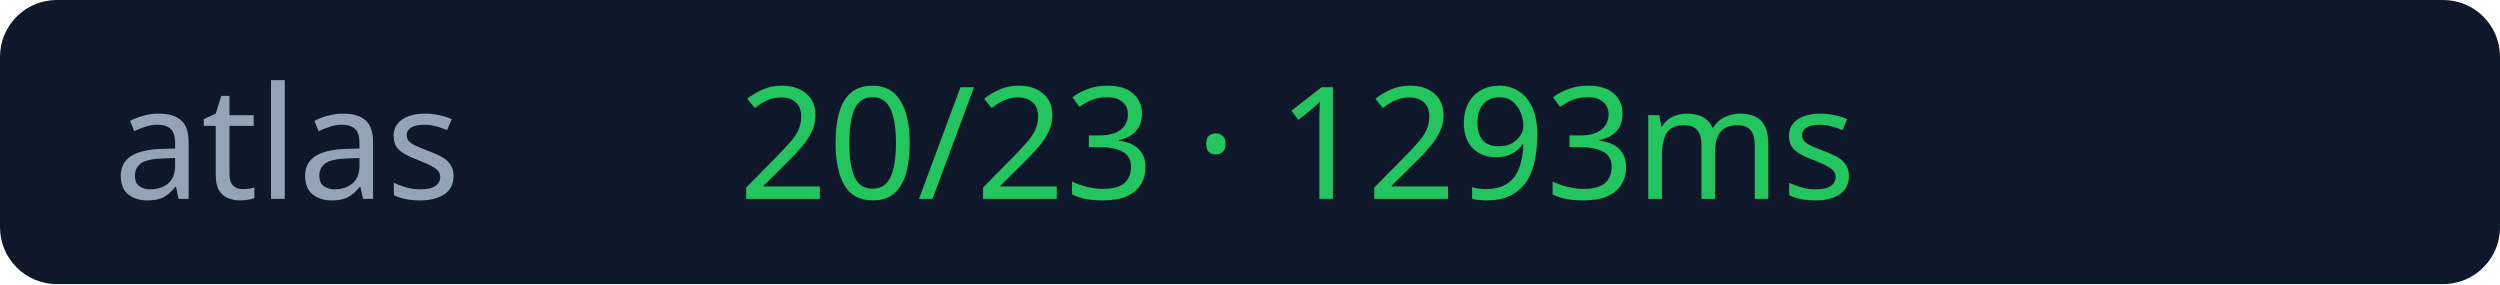
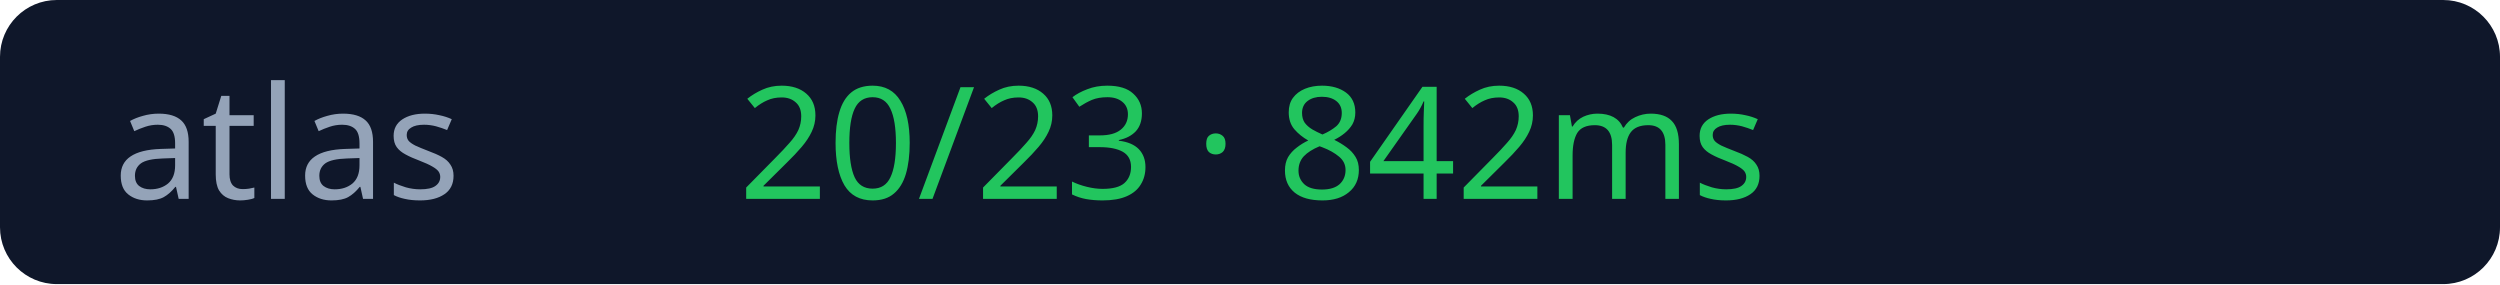
<svg xmlns="http://www.w3.org/2000/svg" width="176" height="20">
  <rect width="176" height="20" rx="4" fill="#0f172a" />
  <text x="8" y="14" fill="#94a3b8" font-size="11" font-family="Verdana">atlas</text>
-   <text x="52" y="14" fill="#22c55e" font-size="11" font-family="Verdana">20/23 · 1293ms</text>
+   <text x="52" y="14" fill="#22c55e" font-size="11" font-family="Verdana">20/23 · 842ms</text>
</svg>
